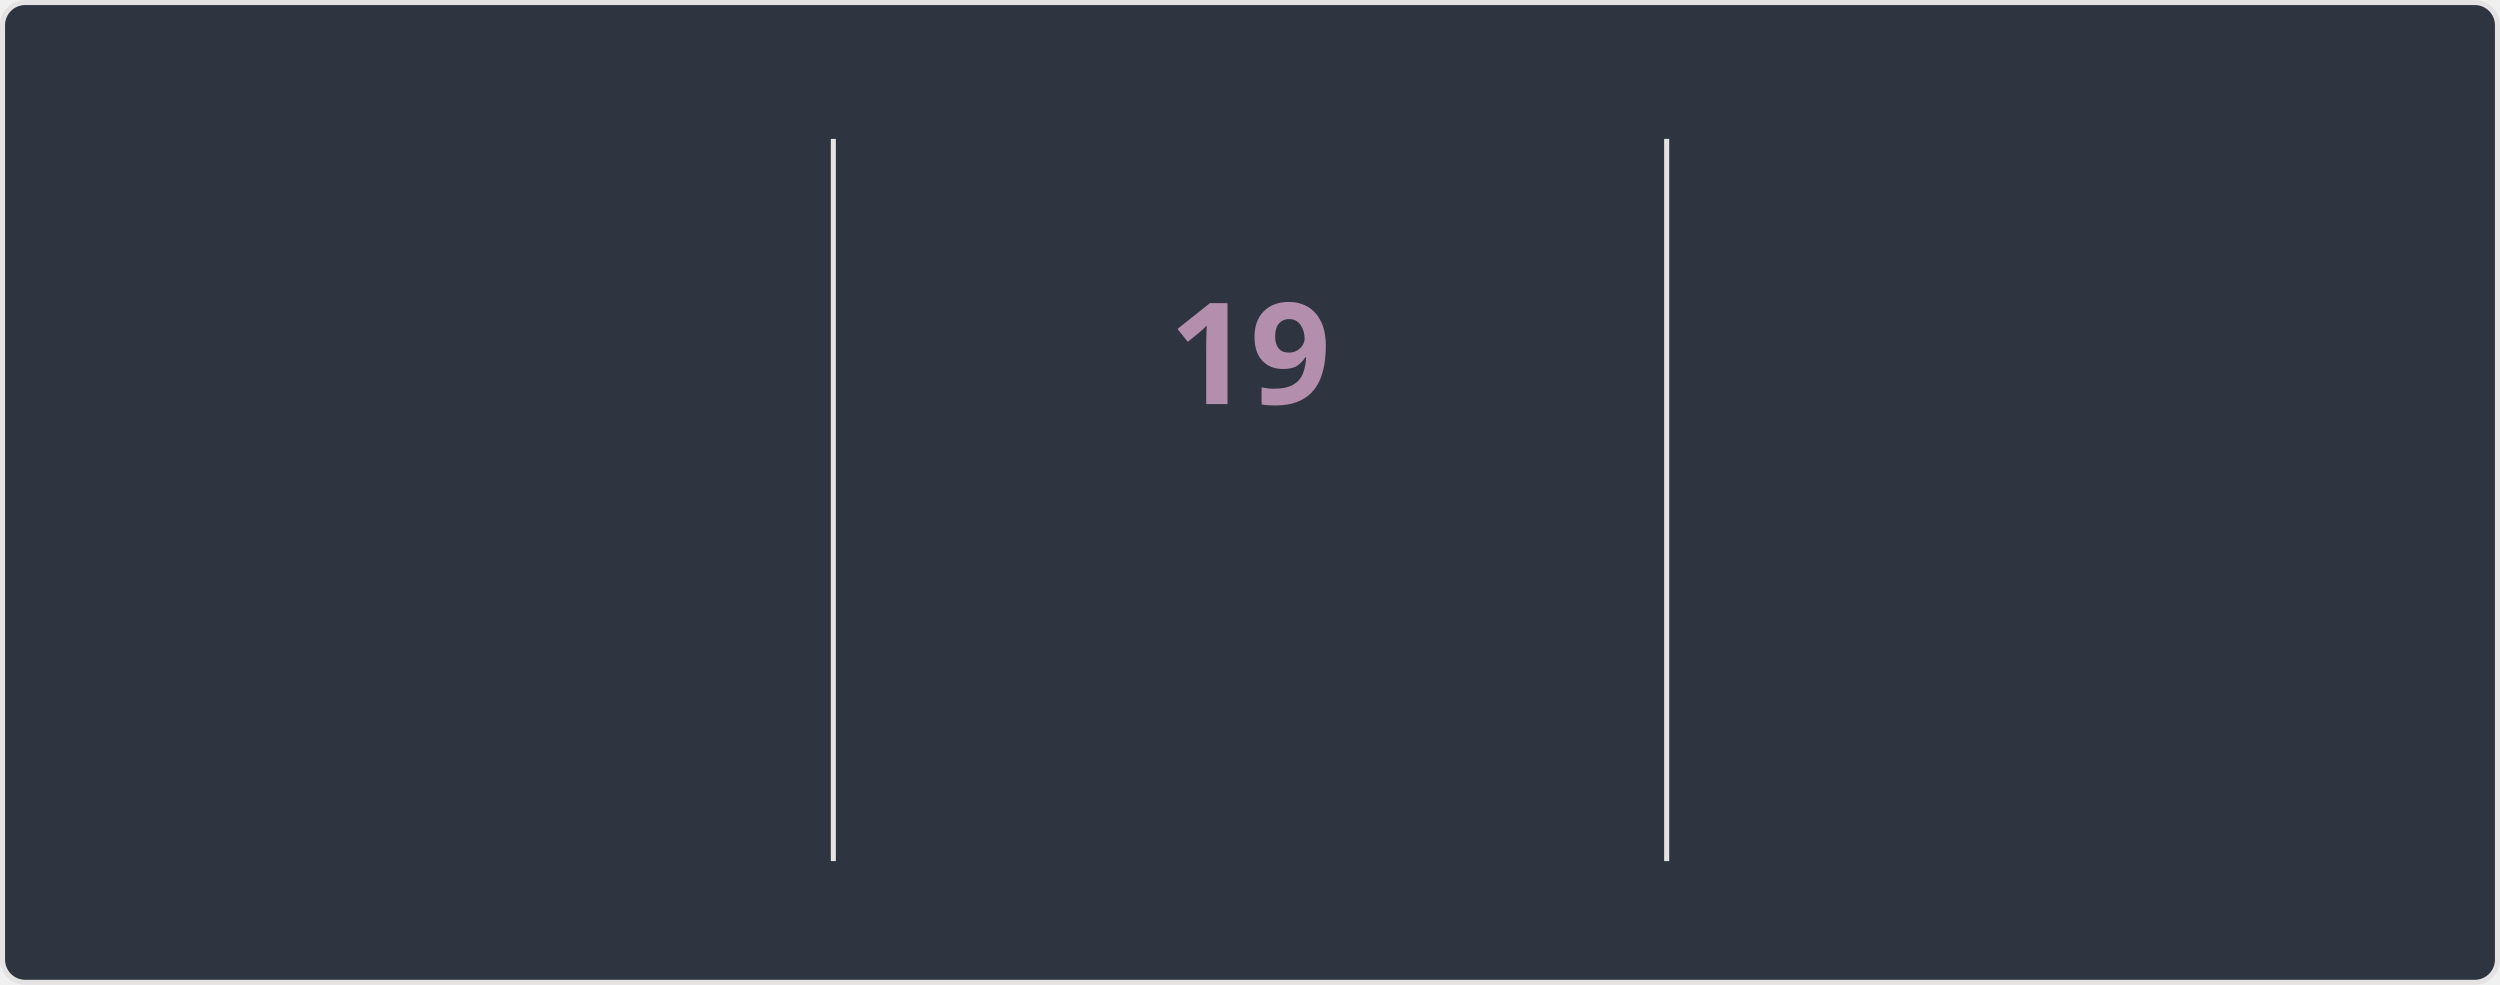
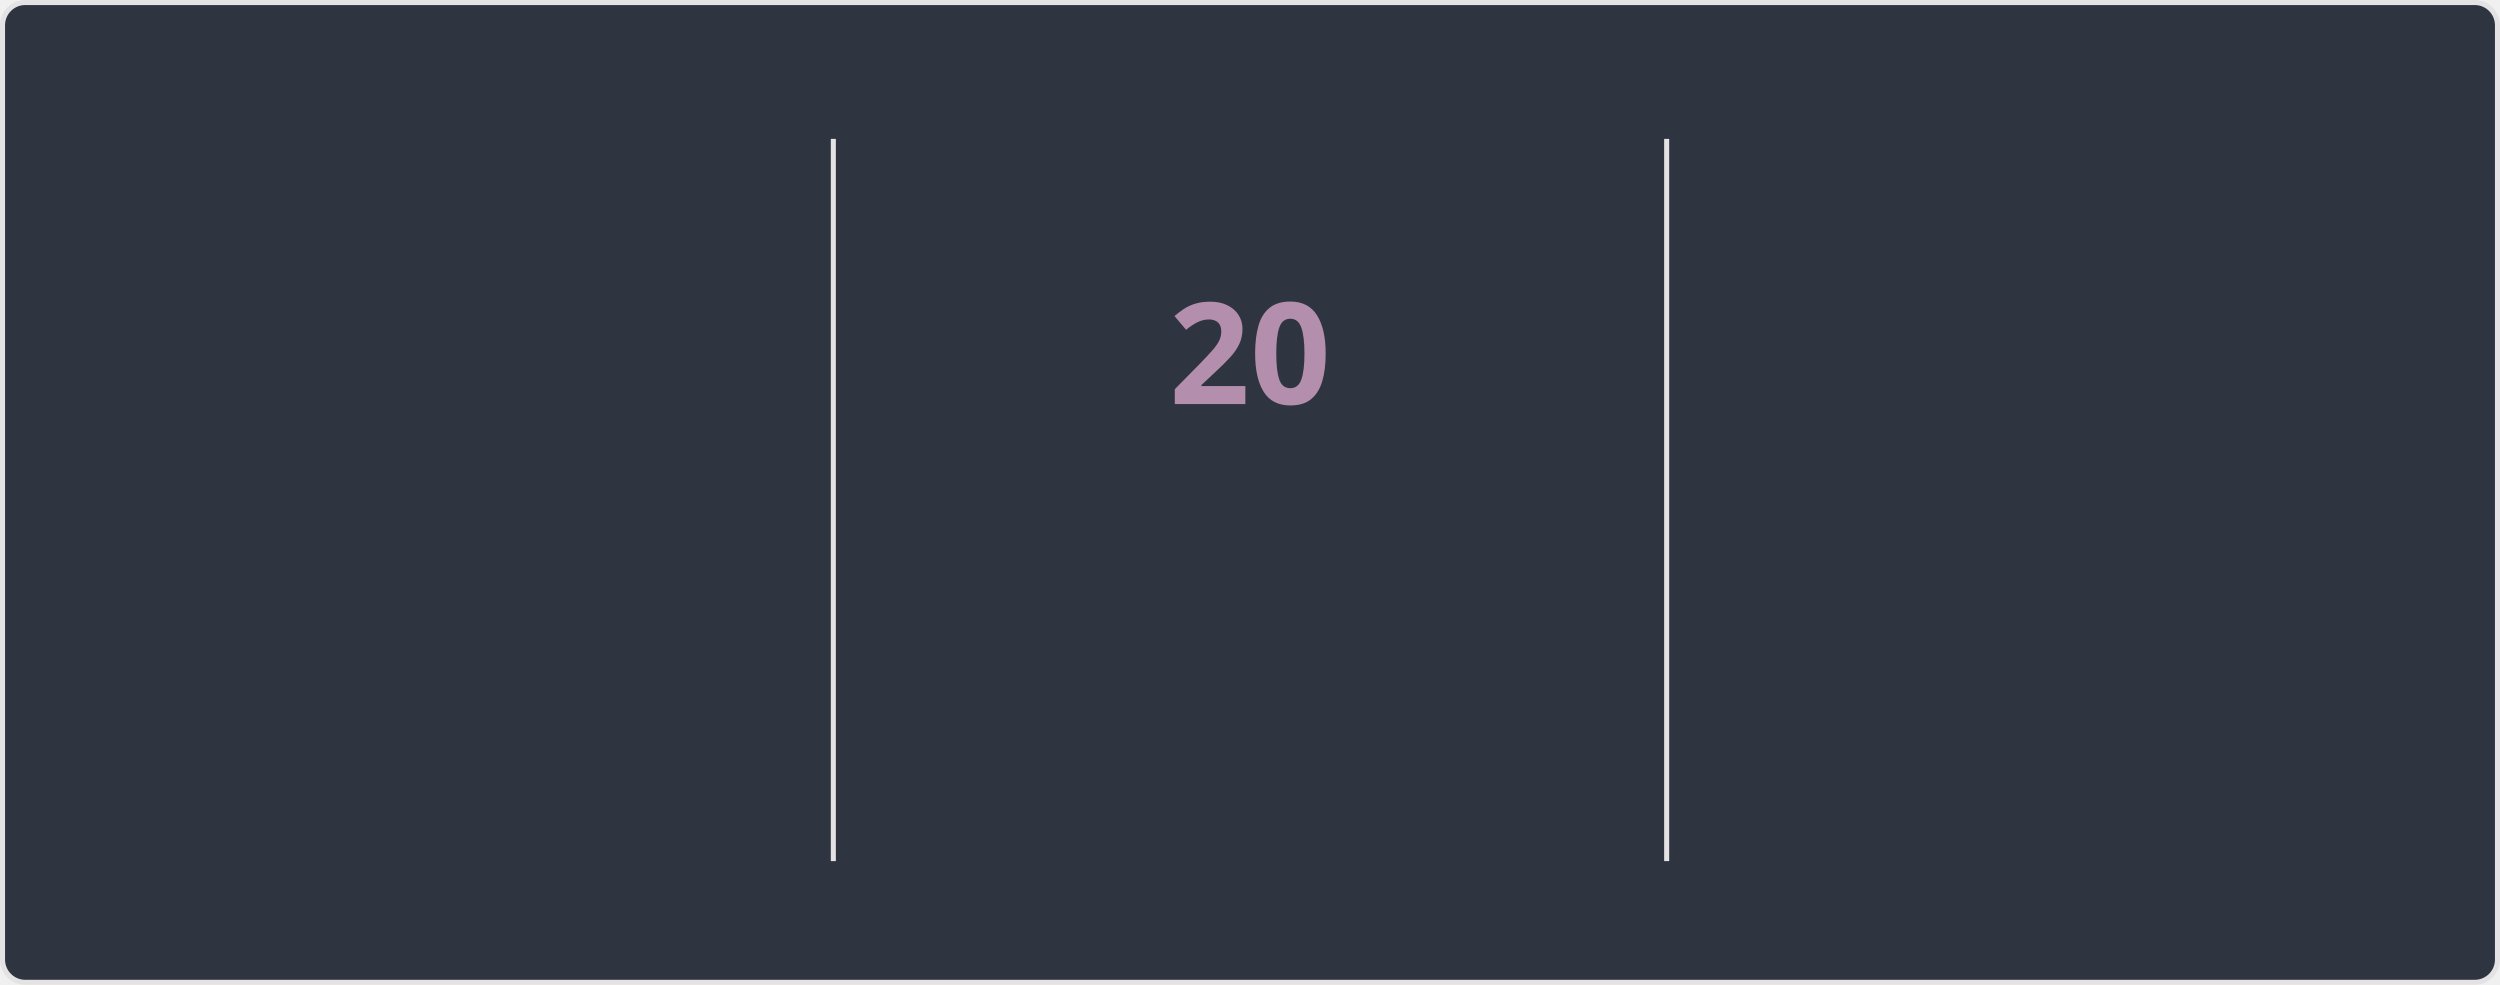
<svg xmlns="http://www.w3.org/2000/svg" style="isolation: isolate" viewBox="0 0 495 195" width="495px" height="195px" direction="ltr">
  <style>
    @keyframes currstreak {
      0% { font-size: 3px; opacity: 0.2; }
      80% { font-size: 34px; opacity: 1; }
      100% { font-size: 28px; opacity: 1; }
    }
    @keyframes fadein {
      0% { opacity: 0; }
      100% { opacity: 1; }
    }
    .big-number {
      font-family: "Segoe UI", Ubuntu, sans-serif;
      font-weight: 700;
      font-size: 28px;
      fill: #81a1c1;
    }
    .label {
      font-family: "Segoe UI", Ubuntu, sans-serif;
      font-weight: 400;
      font-size: 14px;
      fill: #81a1c1;
    }
    .range-text {
      font-family: "Segoe UI", Ubuntu, sans-serif;
      font-weight: 400;
      font-size: 12px;
      fill: #a3be8c;
    }
    .current-streak-num {
      font-family: "Segoe UI", Ubuntu, sans-serif;
      font-weight: 700;
      font-size: 28px;
      fill: #b48ead;
    }</style>
  <defs>
    <clipPath id="outer_rectangle">
      <rect width="495" height="195" rx="4.5" />
    </clipPath>
    <mask id="mask_out_ring_behind_fire">
      <rect width="495" height="195" fill="white" />
      <ellipse id="mask-ellipse" cx="247.5" cy="32" rx="13" ry="18" fill="black" />
    </mask>
  </defs>
  <g clip-path="url(#outer_rectangle)">
    <g style="isolation: isolate">
      <rect fill="#2e3440" rx="4.5" x="0.5" y="0.5" width="494" height="194" stroke="#e4e2e2" />
    </g>
    <g style="isolation: isolate">
      <line x1="165" y1="28" x2="165" y2="170" vector-effect="non-scaling-stroke" stroke-width="1" stroke="#e4e2e2" stroke-linejoin="miter" stroke-linecap="square" stroke-miterlimit="3" />
      <line x1="330" y1="28" x2="330" y2="170" vector-effect="non-scaling-stroke" stroke-width="1" stroke="#e4e2e2" stroke-linejoin="miter" stroke-linecap="square" stroke-miterlimit="3" />
    </g>
    <g style="isolation: isolate">
      <g transform="translate(82.5, 48)">
        <text x="0" y="32" stroke-width="0" text-anchor="middle" class="big-number" style="opacity: 0; animation: fadein 0.5s linear forwards 0.6s">
            3.8K
          </text>
      </g>
      <g transform="translate(82.5, 84)">
        <text x="0" y="32" stroke-width="0" text-anchor="middle" class="label" style="opacity: 0; animation: fadein 0.5s linear forwards 0.7s">
            Total Contributions
          </text>
      </g>
      <g transform="translate(82.5, 114)">
        <text x="0" y="32" stroke-width="0" text-anchor="middle" class="range-text" style="opacity: 0; animation: fadein 0.5s linear forwards 0.8s">
            Oct 5 - Present
          </text>
      </g>
    </g>
    <g style="isolation: isolate">
      <g mask="url(#mask_out_ring_behind_fire)">
        <circle cx="247.5" cy="71" r="40" fill="none" stroke="#81a1c1" stroke-width="5" style="opacity: 0; animation: fadein 0.5s linear forwards 0.4s" />
      </g>
      <g transform="translate(247.5, 19.5)" stroke-opacity="0" style="opacity: 0; animation: fadein 0.5s linear forwards 0.6s">
        <path d="M -12 -0.5 L 15 -0.5 L 15 23.5 L -12 23.5 L -12 -0.5 Z" fill="none" />
        <path d="M 1.5 0.67 C 1.5 0.67 2.24 3.32 2.24 5.47 C 2.24 7.53 0.89 9.2 -1.17 9.2 C -3.23 9.2 -4.79 7.53 -4.79 5.47 L -4.76 5.11 C -6.78 7.51 -8 10.62 -8 13.99 C -8 18.41 -4.42 22 0 22 C 4.42 22 8 18.41 8 13.99 C 8 8.6 5.41 3.79 1.5 0.67 Z M -0.29 19 C -2.07 19 -3.51 17.6 -3.51 15.86 C -3.51 14.24 -2.46 13.1 -0.7 12.74 C 1.07 12.38 2.9 11.53 3.92 10.16 C 4.31 11.45 4.51 12.81 4.51 14.2 C 4.51 16.85 2.36 19 -0.29 19 Z" fill="#81a1c1" stroke-opacity="0" />
      </g>
      <g transform="translate(247.5, 48)">
        <text x="0" y="32" stroke-width="0" text-anchor="middle" class="current-streak-num" style="animation: currstreak 0.6s linear forwards">
-             19
+             20
          </text>
      </g>
      <g transform="translate(247.5, 108)">
        <text x="0" y="32" stroke-width="0" text-anchor="middle" class="label" style="opacity: 0; animation: fadein 0.5s linear forwards 0.9s">
            Current Streak
          </text>
      </g>
      <g transform="translate(247.5, 145)">
        <text x="0" y="21" stroke-width="0" text-anchor="middle" class="range-text" style="opacity: 0; animation: fadein 0.5s linear forwards 0.9s">
-             Sep 16 - Oct 4
+             Sep 16 - Oct 5
          </text>
      </g>
    </g>
    <g style="isolation: isolate">
      <g transform="translate(412.5, 48)">
        <text x="0" y="32" stroke-width="0" text-anchor="middle" class="big-number" style="opacity: 0; animation: fadein 0.5s linear forwards 1.2s">
            35
          </text>
      </g>
      <g transform="translate(412.5, 84)">
        <text x="0" y="32" stroke-width="0" text-anchor="middle" class="label" style="opacity: 0; animation: fadein 0.5s linear forwards 1.3s">
            Longest Streak
          </text>
      </g>
      <g transform="translate(412.5, 114)">
        <text x="0" y="32" stroke-width="0" text-anchor="middle" class="range-text" style="opacity: 0; animation: fadein 0.5s linear forwards 1.4s">
            Jul 19 - Aug 22
          </text>
      </g>
    </g>
  </g>
</svg>
